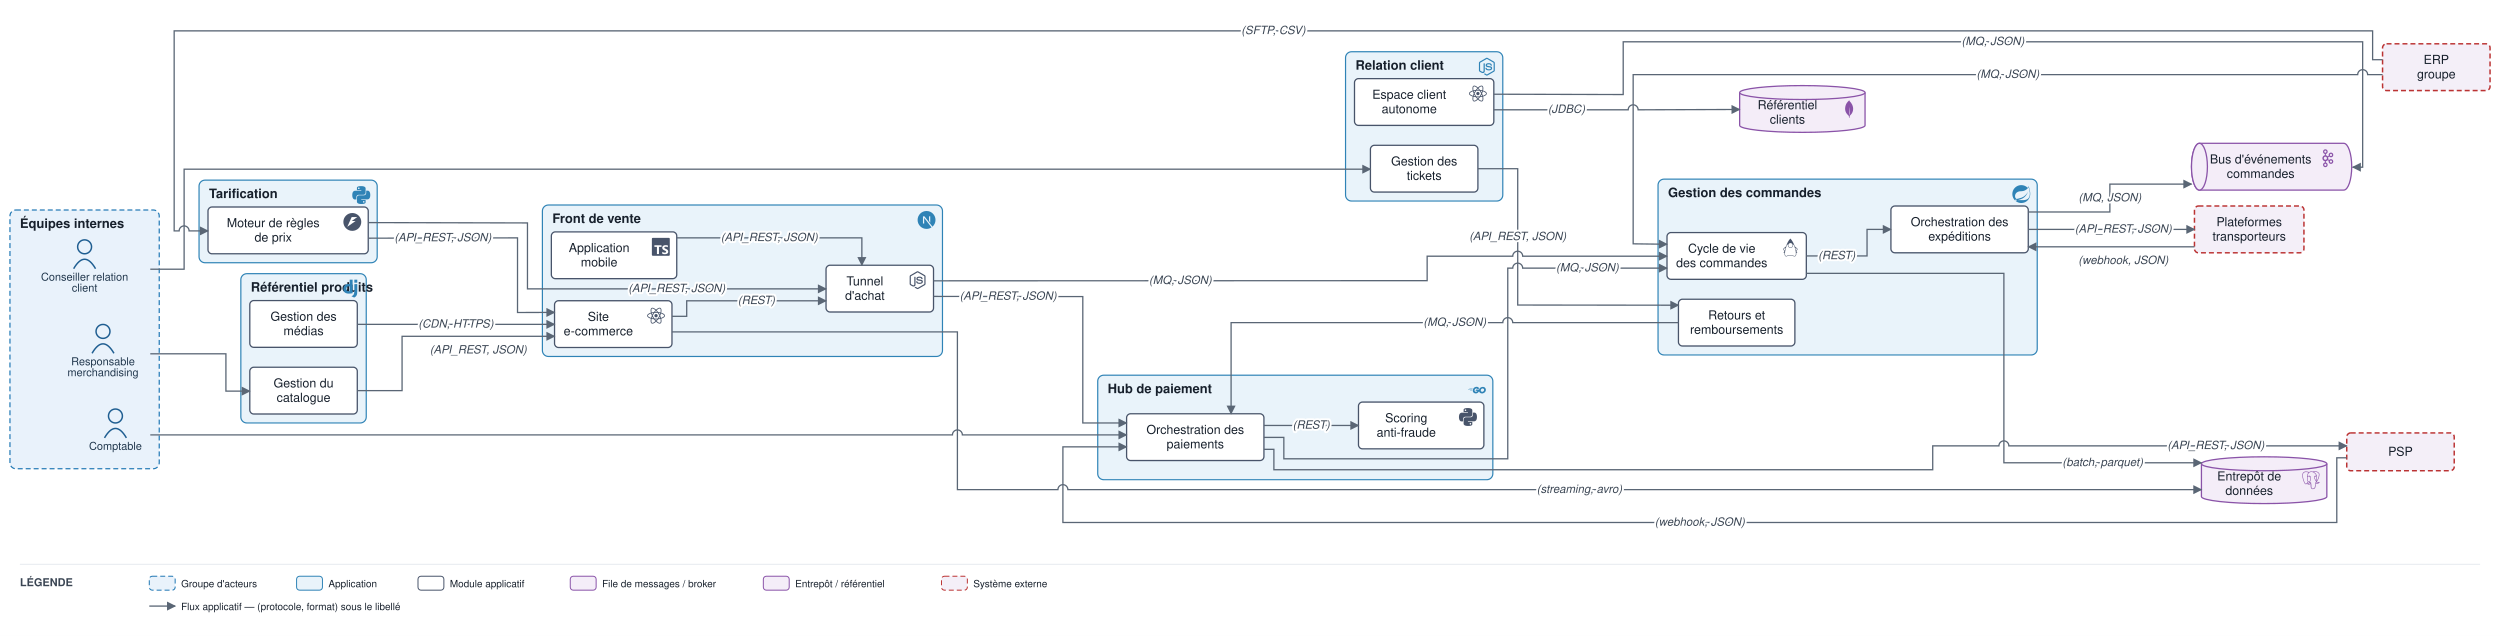
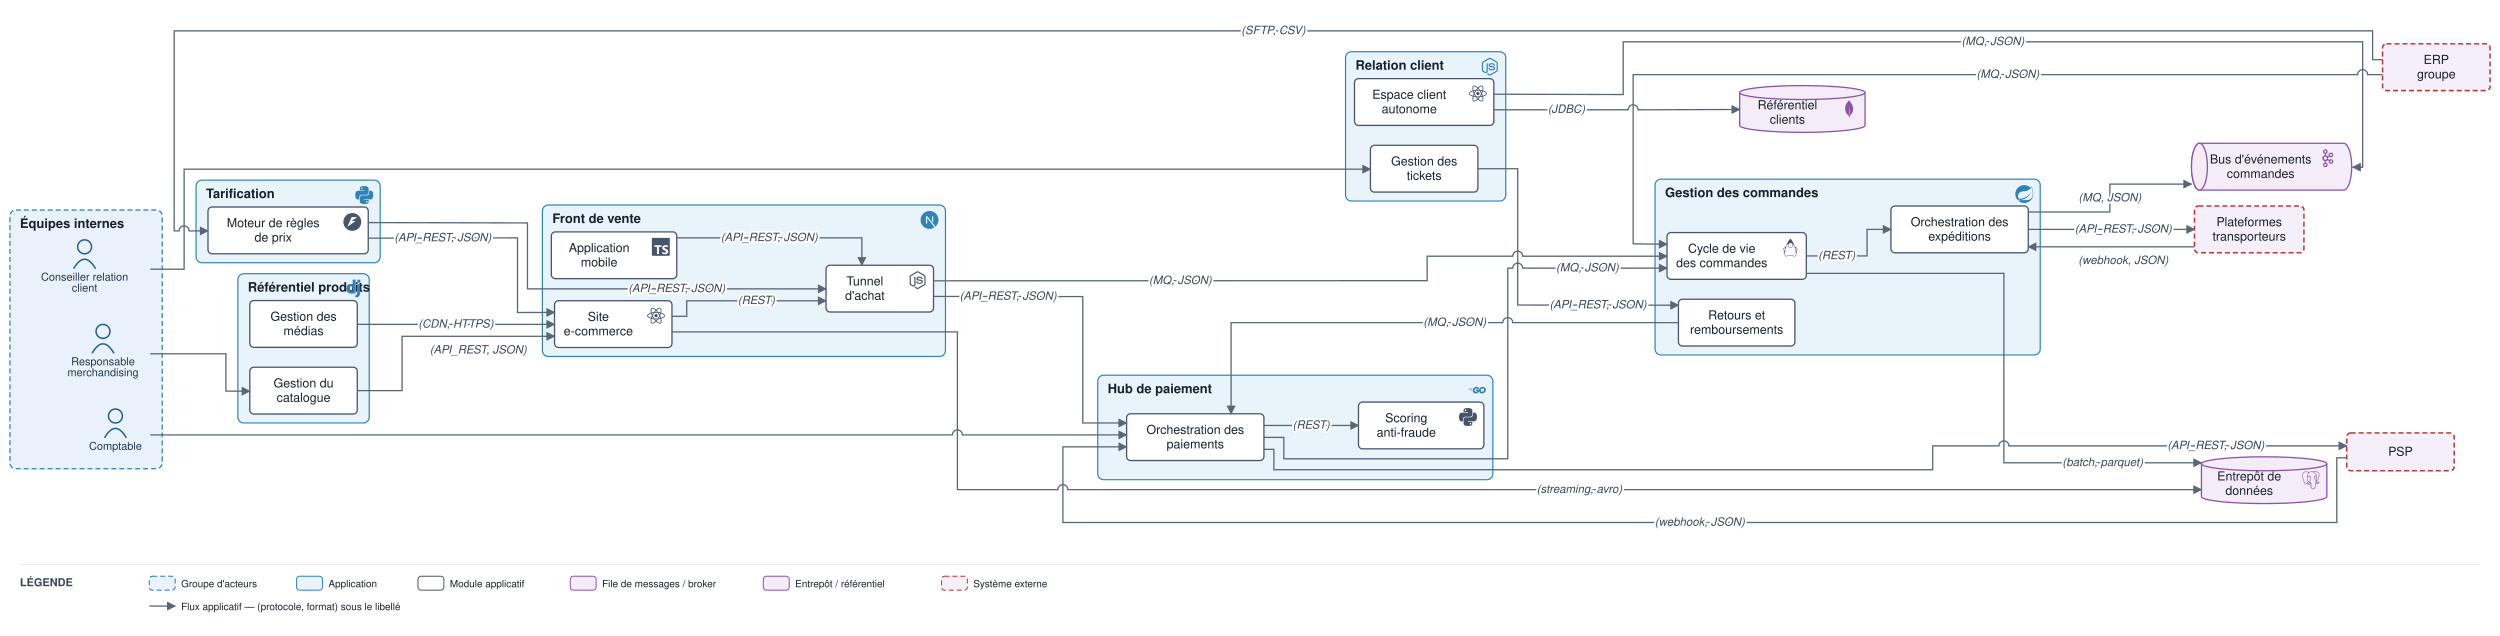
<svg xmlns="http://www.w3.org/2000/svg" viewBox="0 0 2512 639" font-family="Helvetica,Arial,sans-serif">
  <defs>
    <marker id="arr" viewBox="0 0 10 10" refX="9" refY="5" markerWidth="7" markerHeight="7" orient="auto-start-reverse">
      <path d="M0,0 L10,5 L0,10 z" fill="#5a6675" />
    </marker>
  </defs>
  <rect width="2512" height="639" fill="#ffffff" />
-   <rect x="10" y="211" width="150" height="260" rx="6" fill="#e9f2fb" stroke="#1f77b4" stroke-width="1.2" stroke-dasharray="5 3" />
+   <rect x="10" y="211" width="153" height="260" rx="6" fill="#e9f2fb" stroke="#1f77b4" stroke-width="1.2" stroke-dasharray="5 3" />
  <text x="20" y="229" font-size="13" font-weight="bold" fill="#17202c">Équipes internes</text>
-   <rect x="545" y="206" width="402" height="152.167" rx="6" fill="#e9f3fa" stroke="#2f83b6" stroke-width="1.2" />
+   <rect x="545" y="206" width="405" height="152.167" rx="6" fill="#e9f3fa" stroke="#2f83b6" stroke-width="1.2" />
  <text x="555" y="224" font-size="13" font-weight="bold" fill="#17202c">Front de vente</text>
-   <g transform="translate(922 212) scale(0.75)" fill="#2f83b6">
+   <g transform="translate(925 212) scale(0.75)" fill="#2f83b6">
    <path d="M18.665 21.978C16.758 23.255 14.465 24 12 24 5.377 24 0 18.623 0 12S5.377 0 12 0s12 5.377 12 12c0 3.583-1.574 6.801-4.067 9.001L9.219 7.2H7.2v9.596h1.615V9.251l9.85 12.727Zm-3.332-8.533 1.6 2.061V7.2h-1.6v6.245Z" />
  </g>
-   <rect x="1666" y="180" width="381" height="176.667" rx="6" fill="#e9f3fa" stroke="#2f83b6" stroke-width="1.2" />
-   <text x="1676" y="198" font-size="13" font-weight="bold" fill="#17202c">Gestion des commandes</text>
-   <g transform="translate(2022 186) scale(0.75)" fill="#2f83b6">
+   <rect x="1663" y="180" width="387" height="176.667" rx="6" fill="#e9f3fa" stroke="#2f83b6" stroke-width="1.2" />
+   <text x="1673" y="198" font-size="13" font-weight="bold" fill="#17202c">Gestion des commandes</text>
+   <g transform="translate(2025 186) scale(0.75)" fill="#2f83b6">
    <path d="M21.854 1.416a10.45 10.45 0 0 1-1.284 2.247A11.967 11.967 0 1 0 3.852 20.776l.445.395a11.954 11.954 0 0 0 19.632-8.297c.346-3.013-.568-6.865-2.074-11.458zM5.58 20.875a1.017 1.017 0 1 1-.148-1.432 1.04 1.04 0 0 1 .148 1.432zm16.199-3.581c-2.938 3.926-9.26 2.593-13.285 2.79 0 0-.716.049-1.432.148 0 0 .272-.123.617-.247 2.84-.988 4.173-1.185 5.902-2.074 3.235-1.655 6.47-5.284 7.112-9.038-1.235 3.605-4.988 6.717-8.396 7.976-2.346.864-6.569 1.704-6.569 1.704l-.173-.099c-2.865-1.408-2.963-7.63 2.272-9.631 2.297-.889 4.47-.395 6.964-.988 2.642-.617 5.704-2.593 6.939-5.186 1.383 4.173 3.062 10.643.049 14.643z" />
  </g>
-   <rect x="242" y="275" width="126" height="150" rx="6" fill="#e9f3fa" stroke="#2f83b6" stroke-width="1.2" />
-   <text x="252" y="293" font-size="13" font-weight="bold" fill="#17202c">Référentiel produits</text>
-   <g transform="translate(343 281) scale(0.75)" fill="#2f83b6">
+   <rect x="239" y="275" width="132" height="150" rx="6" fill="#e9f3fa" stroke="#2f83b6" stroke-width="1.2" />
+   <text x="249" y="293" font-size="13" font-weight="bold" fill="#17202c">Référentiel produits</text>
+   <g transform="translate(346 281) scale(0.75)" fill="#2f83b6">
    <path d="M11.146 0h3.924v18.166c-2.013.382-3.491.535-5.096.535-4.791 0-7.288-2.166-7.288-6.32 0-4.002 2.65-6.6 6.753-6.6.637 0 1.121.05 1.707.203zm0 9.143a3.894 3.894 0 00-1.325-.204c-1.988 0-3.134 1.223-3.134 3.365 0 2.09 1.096 3.236 3.109 3.236.433 0 .79-.025 1.35-.102V9.142zM21.314 6.06v9.098c0 3.134-.229 4.638-.917 5.937-.637 1.249-1.478 2.039-3.211 2.905l-3.644-1.733c1.733-.815 2.574-1.53 3.109-2.625.561-1.121.739-2.421.739-5.835V6.059h3.924zM17.39.021h3.924v4.026H17.39z" />
  </g>
-   <rect x="200" y="181" width="179" height="83" rx="6" fill="#e9f3fa" stroke="#2f83b6" stroke-width="1.2" />
-   <text x="210" y="199" font-size="13" font-weight="bold" fill="#17202c">Tarification</text>
-   <g transform="translate(354 187) scale(0.75)" fill="#2f83b6">
+   <rect x="197" y="181" width="185" height="83" rx="6" fill="#e9f3fa" stroke="#2f83b6" stroke-width="1.2" />
+   <text x="207" y="199" font-size="13" font-weight="bold" fill="#17202c">Tarification</text>
+   <g transform="translate(357 187) scale(0.75)" fill="#2f83b6">
    <path d="M14.25.18l.9.2.73.26.59.3.45.32.34.34.25.34.16.33.1.3.04.26.02.2-.01.13V8.5l-.05.63-.13.55-.21.46-.26.38-.3.31-.33.25-.35.19-.35.14-.33.1-.3.07-.26.04-.21.02H8.77l-.69.05-.59.14-.5.22-.41.27-.33.32-.27.35-.2.36-.15.37-.1.35-.07.32-.04.27-.02.21v3.06H3.17l-.21-.03-.28-.07-.32-.12-.35-.18-.36-.26-.36-.36-.35-.46-.32-.59-.28-.73-.21-.88-.14-1.05-.05-1.23.06-1.22.16-1.04.24-.87.32-.71.36-.57.4-.44.42-.33.42-.24.4-.16.36-.1.32-.05.24-.01h.16l.06.01h8.16v-.83H6.18l-.01-2.75-.02-.37.05-.34.11-.31.17-.28.25-.26.31-.23.38-.2.44-.18.51-.15.58-.12.64-.1.71-.06.77-.04.84-.02 1.27.05zm-6.3 1.98l-.23.33-.08.41.08.41.23.34.33.22.41.09.41-.09.33-.22.23-.34.08-.41-.08-.41-.23-.33-.33-.22-.41-.09-.41.09zm13.09 3.95l.28.06.32.12.35.18.36.27.36.35.35.47.32.59.28.73.21.88.14 1.04.05 1.23-.06 1.23-.16 1.04-.24.86-.32.71-.36.57-.4.45-.42.33-.42.24-.4.16-.36.09-.32.05-.24.02-.16-.01h-8.22v.82h5.84l.01 2.76.02.36-.05.34-.11.31-.17.29-.25.25-.31.24-.38.2-.44.17-.51.15-.58.13-.64.09-.71.07-.77.04-.84.01-1.27-.04-1.07-.14-.9-.2-.73-.25-.59-.3-.45-.33-.34-.34-.25-.34-.16-.33-.1-.3-.04-.25-.02-.2.01-.13v-5.34l.05-.64.13-.54.21-.46.26-.38.3-.32.33-.24.35-.2.35-.14.33-.1.3-.06.26-.04.21-.02.13-.01h5.84l.69-.05.59-.14.5-.21.41-.28.33-.32.27-.35.2-.36.15-.36.1-.35.07-.32.04-.28.02-.21V6.07h2.09l.14.01zm-6.47 14.25l-.23.33-.08.41.08.41.23.33.33.23.41.08.41-.08.33-.23.23-.33.08-.41-.08-.41-.23-.33-.33-.23-.41-.08-.41.08z" />
  </g>
  <rect x="1103" y="377" width="397" height="105" rx="6" fill="#e9f3fa" stroke="#2f83b6" stroke-width="1.2" />
  <text x="1113" y="395" font-size="13" font-weight="bold" fill="#17202c">Hub de paiement</text>
  <g transform="translate(1475 383) scale(0.75)" fill="#2f83b6">
    <path d="M1.811 10.231c-.047 0-.058-.023-.035-.059l.246-.315c.023-.035.081-.058.128-.058h4.172c.046 0 .058.035.035.07l-.199.303c-.023.036-.082.07-.117.07zM.047 11.306c-.047 0-.059-.023-.035-.058l.245-.316c.023-.035.082-.058.129-.058h5.328c.047 0 .07.035.058.07l-.093.28c-.012.047-.058.07-.105.07zm2.828 1.075c-.047 0-.059-.035-.035-.07l.163-.292c.023-.035.07-.07.117-.07h2.337c.047 0 .07.035.07.082l-.023.28c0 .047-.047.082-.082.082zm12.129-2.36c-.736.187-1.239.327-1.963.514-.176.046-.187.058-.34-.117-.174-.199-.303-.327-.548-.444-.737-.362-1.45-.257-2.115.175-.795.514-1.204 1.274-1.192 2.22.011.935.654 1.706 1.577 1.835.795.105 1.46-.175 1.987-.77.105-.13.198-.27.315-.434H10.47c-.245 0-.304-.152-.222-.35.152-.362.432-.97.596-1.274a.315.315 0 01.292-.187h4.253c-.023.316-.023.631-.07.947a4.983 4.983 0 01-.958 2.29c-.841 1.11-1.94 1.8-3.33 1.986-1.145.152-2.209-.07-3.143-.77-.865-.655-1.356-1.52-1.484-2.595-.152-1.274.222-2.419.993-3.424.83-1.086 1.928-1.776 3.272-2.02 1.098-.2 2.15-.07 3.096.571.62.41 1.063.97 1.356 1.648.07.105.023.164-.117.2m3.868 6.461c-1.064-.024-2.034-.328-2.852-1.029a3.665 3.665 0 01-1.262-2.255c-.21-1.32.152-2.489.947-3.529.853-1.122 1.881-1.706 3.272-1.95 1.192-.21 2.314-.095 3.33.595.923.63 1.496 1.484 1.648 2.605.198 1.578-.257 2.863-1.344 3.962-.771.783-1.718 1.273-2.805 1.495-.315.06-.63.07-.934.106zm2.78-4.72c-.011-.153-.011-.27-.034-.387-.21-1.157-1.274-1.81-2.384-1.554-1.087.245-1.788.935-2.045 2.033-.21.912.234 1.835 1.075 2.21.643.28 1.285.244 1.905-.07.923-.48 1.425-1.228 1.484-2.233z" />
  </g>
-   <rect x="1352" y="52" width="158" height="150" rx="6" fill="#e9f3fa" stroke="#2f83b6" stroke-width="1.2" />
+   <rect x="1352" y="52" width="161" height="150" rx="6" fill="#e9f3fa" stroke="#2f83b6" stroke-width="1.2" />
  <text x="1362" y="70" font-size="13" font-weight="bold" fill="#17202c">Relation client</text>
-   <g transform="translate(1485 58) scale(0.75)" fill="#2f83b6">
+   <g transform="translate(1488 58) scale(0.75)" fill="#2f83b6">
    <path d="M11.998,24c-0.321,0-0.641-0.084-0.922-0.247l-2.936-1.737c-0.438-0.245-0.224-0.332-0.08-0.383 c0.585-0.203,0.703-0.25,1.328-0.604c0.065-0.037,0.151-0.023,0.218,0.017l2.256,1.339c0.082,0.045,0.197,0.045,0.272,0l8.795-5.076 c0.082-0.047,0.134-0.141,0.134-0.238V6.921c0-0.099-0.053-0.192-0.137-0.242l-8.791-5.072c-0.081-0.047-0.189-0.047-0.271,0 L3.075,6.68C2.99,6.729,2.936,6.825,2.936,6.921v10.15c0,0.097,0.054,0.189,0.139,0.235l2.409,1.392 c1.307,0.654,2.108-0.116,2.108-0.89V7.787c0-0.142,0.114-0.253,0.256-0.253h1.115c0.139,0,0.255,0.112,0.255,0.253v10.021 c0,1.745-0.95,2.745-2.604,2.745c-0.508,0-0.909,0-2.026-0.551L2.28,18.675c-0.57-0.329-0.922-0.945-0.922-1.604V6.921 c0-0.659,0.353-1.275,0.922-1.603l8.795-5.082c0.557-0.315,1.296-0.315,1.848,0l8.794,5.082c0.57,0.329,0.924,0.944,0.924,1.603 v10.15c0,0.659-0.354,1.273-0.924,1.604l-8.794,5.078C12.643,23.916,12.324,24,11.998,24z M19.099,13.993 c0-1.9-1.284-2.406-3.987-2.763c-2.731-0.361-3.009-0.548-3.009-1.187c0-0.528,0.235-1.233,2.258-1.233 c1.807,0,2.473,0.389,2.747,1.607c0.024,0.115,0.129,0.199,0.247,0.199h1.141c0.071,0,0.138-0.031,0.186-0.081 c0.048-0.054,0.074-0.123,0.067-0.196c-0.177-2.098-1.571-3.076-4.388-3.076c-2.508,0-4.004,1.058-4.004,2.833 c0,1.925,1.488,2.457,3.895,2.695c2.88,0.282,3.103,0.703,3.103,1.269c0,0.983-0.789,1.402-2.642,1.402 c-2.327,0-2.839-0.584-3.011-1.742c-0.02-0.124-0.126-0.215-0.253-0.215h-1.137c-0.141,0-0.254,0.112-0.254,0.253 c0,1.482,0.806,3.248,4.655,3.248C17.501,17.007,19.099,15.91,19.099,13.993z" />
  </g>
  <circle cx="103.5" cy="333" r="7" fill="none" stroke="#1f5e91" stroke-width="1.5" />
  <path d="M 92.5 355 q 11 -19 22 0" fill="none" stroke="#1f5e91" stroke-width="1.5" />
  <text x="103.5" y="367" font-size="11" text-anchor="middle" fill="#20364c">Responsable</text>
  <text x="103.5" y="378" font-size="11" text-anchor="middle" fill="#20364c">merchandising</text>
  <circle cx="85" cy="248" r="7" fill="none" stroke="#1f5e91" stroke-width="1.5" />
  <path d="M 74 270 q 11 -19 22 0" fill="none" stroke="#1f5e91" stroke-width="1.5" />
  <text x="85" y="282" font-size="11" text-anchor="middle" fill="#20364c">Conseiller relation</text>
  <text x="85" y="293" font-size="11" text-anchor="middle" fill="#20364c">client</text>
  <circle cx="116" cy="418" r="7" fill="none" stroke="#1f5e91" stroke-width="1.5" />
  <path d="M 105 440 q 11 -19 22 0" fill="none" stroke="#1f5e91" stroke-width="1.5" />
  <text x="116" y="452" font-size="11" text-anchor="middle" fill="#20364c">Comptable</text>
  <rect x="557.2" y="302.167" width="118" height="47" rx="4" fill="#ffffff" stroke="#48546a" stroke-width="1.3" />
  <g transform="translate(650.2 308.2) scale(0.75)" fill="#48546a">
    <path d="M14.23 12.004a2.236 2.236 0 0 1-2.235 2.236 2.236 2.236 0 0 1-2.236-2.236 2.236 2.236 0 0 1 2.235-2.236 2.236 2.236 0 0 1 2.236 2.236zm2.648-10.69c-1.346 0-3.107.96-4.888 2.622-1.78-1.653-3.542-2.602-4.887-2.602-.41 0-.783.093-1.106.278-1.375.793-1.683 3.264-.973 6.365C1.98 8.917 0 10.42 0 12.004c0 1.59 1.99 3.097 5.043 4.03-.704 3.113-.39 5.588.988 6.38.32.187.69.275 1.102.275 1.345 0 3.107-.96 4.888-2.624 1.78 1.654 3.542 2.603 4.887 2.603.41 0 .783-.09 1.106-.275 1.374-.792 1.683-3.263.973-6.365C22.02 15.096 24 13.59 24 12.004c0-1.59-1.99-3.097-5.043-4.032.704-3.11.39-5.587-.988-6.38-.318-.184-.688-.277-1.092-.278zm-.005 1.09v.006c.225 0 .406.044.558.127.666.382.955 1.835.73 3.704-.054.46-.142.945-.25 1.44-.96-.236-2.006-.417-3.107-.534-.66-.905-1.345-1.727-2.035-2.447 1.592-1.48 3.087-2.292 4.105-2.295zm-9.77.02c1.012 0 2.514.808 4.11 2.28-.686.72-1.37 1.537-2.02 2.442-1.107.117-2.154.298-3.113.538-.112-.49-.195-.964-.254-1.42-.23-1.868.054-3.32.714-3.707.19-.09.4-.127.563-.132zm4.882 3.05c.455.468.91.992 1.36 1.564-.44-.02-.89-.034-1.345-.034-.46 0-.915.01-1.36.034.44-.572.895-1.096 1.345-1.565zM12 8.1c.74 0 1.477.034 2.202.093.406.582.802 1.203 1.183 1.86.372.64.71 1.29 1.018 1.946-.308.655-.646 1.31-1.013 1.95-.38.66-.773 1.288-1.18 1.87-.728.063-1.466.098-2.21.098-.74 0-1.477-.035-2.202-.093-.406-.582-.802-1.204-1.183-1.86-.372-.64-.71-1.29-1.018-1.946.303-.657.646-1.313 1.013-1.954.38-.66.773-1.286 1.18-1.868.728-.064 1.466-.098 2.21-.098zm-3.635.254c-.24.377-.48.763-.704 1.16-.225.39-.435.782-.635 1.174-.265-.656-.49-1.31-.676-1.947.64-.15 1.315-.283 2.015-.386zm7.26 0c.695.103 1.365.23 2.006.387-.18.632-.405 1.282-.66 1.933-.2-.39-.41-.783-.64-1.174-.225-.392-.465-.774-.705-1.146zm3.063.675c.484.15.944.317 1.375.498 1.732.74 2.852 1.708 2.852 2.476-.005.768-1.125 1.74-2.857 2.475-.42.18-.88.342-1.355.493-.28-.958-.646-1.956-1.1-2.98.45-1.017.81-2.01 1.085-2.964zm-13.395.004c.278.96.645 1.957 1.1 2.98-.45 1.017-.812 2.01-1.086 2.964-.484-.15-.944-.318-1.37-.5-1.732-.737-2.852-1.706-2.852-2.474 0-.768 1.12-1.742 2.852-2.476.42-.18.88-.342 1.356-.494zm11.678 4.28c.265.657.49 1.312.676 1.948-.64.157-1.316.29-2.016.39.24-.375.48-.762.705-1.158.225-.39.435-.788.636-1.18zm-9.945.02c.2.392.41.783.64 1.175.23.39.465.772.705 1.143-.695-.102-1.365-.23-2.006-.386.18-.63.406-1.282.66-1.933zM17.92 16.32c.112.493.2.968.254 1.423.23 1.868-.054 3.32-.714 3.708-.147.09-.338.128-.563.128-1.012 0-2.514-.807-4.11-2.28.686-.72 1.37-1.536 2.02-2.44 1.107-.118 2.154-.3 3.113-.54zm-11.83.01c.96.234 2.006.415 3.107.532.66.905 1.345 1.727 2.035 2.446-1.595 1.483-3.092 2.295-4.11 2.295-.22-.005-.406-.05-.553-.132-.666-.38-.955-1.834-.73-3.703.054-.46.142-.944.25-1.438zm4.56.64c.44.02.89.034 1.345.034.46 0 .915-.01 1.36-.034-.44.572-.895 1.095-1.345 1.565-.455-.47-.91-.993-1.36-1.565z" />
  </g>
  <text x="601.2" y="322.417" font-size="12.5" text-anchor="middle" fill="#17202c">Site</text>
  <text x="601.2" y="336.917" font-size="12.5" text-anchor="middle" fill="#17202c">e-commerce</text>
  <rect x="554" y="233" width="126" height="47" rx="4" fill="#ffffff" stroke="#48546a" stroke-width="1.3" />
  <g transform="translate(655 239) scale(0.75)" fill="#48546a">
    <path d="M1.125 0C.502 0 0 .502 0 1.125v21.75C0 23.498.502 24 1.125 24h21.75c.623 0 1.125-.502 1.125-1.125V1.125C24 .502 23.498 0 22.875 0zm17.363 9.75c.612 0 1.154.037 1.627.111a6.38 6.38 0 0 1 1.306.34v2.458a3.95 3.95 0 0 0-.643-.361 5.093 5.093 0 0 0-.717-.26 5.453 5.453 0 0 0-1.426-.2c-.3 0-.573.028-.819.086a2.1 2.1 0 0 0-.623.242c-.17.104-.3.229-.393.374a.888.888 0 0 0-.14.49c0 .196.053.373.156.529.104.156.252.304.443.444s.423.276.696.41c.273.135.582.274.926.416.47.197.892.407 1.266.628.374.222.695.473.963.753.268.279.472.598.614.957.142.359.214.776.214 1.253 0 .657-.125 1.21-.373 1.656a3.033 3.033 0 0 1-1.012 1.085 4.38 4.38 0 0 1-1.487.596c-.566.12-1.163.18-1.79.18a9.916 9.916 0 0 1-1.84-.164 5.544 5.544 0 0 1-1.512-.493v-2.63a5.033 5.033 0 0 0 3.237 1.2c.333 0 .624-.03.872-.09.249-.06.456-.144.623-.25.166-.108.29-.234.373-.38a1.023 1.023 0 0 0-.074-1.089 2.12 2.12 0 0 0-.537-.5 5.597 5.597 0 0 0-.807-.444 27.72 27.72 0 0 0-1.007-.436c-.918-.383-1.602-.852-2.053-1.405-.45-.553-.676-1.222-.676-2.005 0-.614.123-1.141.369-1.582.246-.441.58-.804 1.004-1.089a4.494 4.494 0 0 1 1.47-.629 7.536 7.536 0 0 1 1.77-.201zm-15.113.188h9.563v2.166H9.506v9.646H6.789v-9.646H3.375z" />
  </g>
  <text x="602" y="253.25" font-size="12.5" text-anchor="middle" fill="#17202c">Application</text>
  <text x="602" y="267.75" font-size="12.5" text-anchor="middle" fill="#17202c">mobile</text>
  <rect x="830" y="266.5" width="108" height="47" rx="4" fill="#ffffff" stroke="#48546a" stroke-width="1.3" />
  <g transform="translate(913 272.5) scale(0.75)" fill="#48546a">
    <path d="M11.998,24c-0.321,0-0.641-0.084-0.922-0.247l-2.936-1.737c-0.438-0.245-0.224-0.332-0.08-0.383 c0.585-0.203,0.703-0.25,1.328-0.604c0.065-0.037,0.151-0.023,0.218,0.017l2.256,1.339c0.082,0.045,0.197,0.045,0.272,0l8.795-5.076 c0.082-0.047,0.134-0.141,0.134-0.238V6.921c0-0.099-0.053-0.192-0.137-0.242l-8.791-5.072c-0.081-0.047-0.189-0.047-0.271,0 L3.075,6.68C2.99,6.729,2.936,6.825,2.936,6.921v10.15c0,0.097,0.054,0.189,0.139,0.235l2.409,1.392 c1.307,0.654,2.108-0.116,2.108-0.89V7.787c0-0.142,0.114-0.253,0.256-0.253h1.115c0.139,0,0.255,0.112,0.255,0.253v10.021 c0,1.745-0.95,2.745-2.604,2.745c-0.508,0-0.909,0-2.026-0.551L2.28,18.675c-0.57-0.329-0.922-0.945-0.922-1.604V6.921 c0-0.659,0.353-1.275,0.922-1.603l8.795-5.082c0.557-0.315,1.296-0.315,1.848,0l8.794,5.082c0.57,0.329,0.924,0.944,0.924,1.603 v10.15c0,0.659-0.354,1.273-0.924,1.604l-8.794,5.078C12.643,23.916,12.324,24,11.998,24z M19.099,13.993 c0-1.9-1.284-2.406-3.987-2.763c-2.731-0.361-3.009-0.548-3.009-1.187c0-0.528,0.235-1.233,2.258-1.233 c1.807,0,2.473,0.389,2.747,1.607c0.024,0.115,0.129,0.199,0.247,0.199h1.141c0.071,0,0.138-0.031,0.186-0.081 c0.048-0.054,0.074-0.123,0.067-0.196c-0.177-2.098-1.571-3.076-4.388-3.076c-2.508,0-4.004,1.058-4.004,2.833 c0,1.925,1.488,2.457,3.895,2.695c2.88,0.282,3.103,0.703,3.103,1.269c0,0.983-0.789,1.402-2.642,1.402 c-2.327,0-2.839-0.584-3.011-1.742c-0.02-0.124-0.126-0.215-0.253-0.215h-1.137c-0.141,0-0.254,0.112-0.254,0.253 c0,1.482,0.806,3.248,4.655,3.248C17.501,17.007,19.099,15.91,19.099,13.993z" />
  </g>
  <text x="869" y="286.75" font-size="12.5" text-anchor="middle" fill="#17202c">Tunnel</text>
  <text x="869" y="301.25" font-size="12.5" text-anchor="middle" fill="#17202c">d'achat</text>
  <rect x="1675" y="233.667" width="140" height="47" rx="4" fill="#ffffff" stroke="#48546a" stroke-width="1.3" />
  <g transform="translate(1790 239.7) scale(0.75)" fill="#48546a">
    <path d="M11.915 0 11.7.215C9.515 2.4 7.47 6.39 6.046 10.483c-1.064 1.024-3.633 2.81-3.711 3.551-.093.87 1.746 2.611 1.55 3.235-.198.625-1.304 1.408-1.014 1.939.1.188.823.011 1.277-.491a13.389 13.389 0 0 0-.017 2.14c.076.906.27 1.668.643 2.232.372.563.956.911 1.667.911.397 0 .727-.114 1.024-.264.298-.149.571-.33.91-.5.68-.34 1.634-.666 3.53-.604 1.903.062 2.872.39 3.559.704.687.314 1.15.664 1.925.664.767 0 1.395-.336 1.807-.9.412-.563.631-1.33.72-2.24.06-.623.055-1.32 0-2.066.454.45 1.117.604 1.213.424.29-.53-.816-1.314-1.013-1.937-.198-.624 1.642-2.366 1.549-3.236-.08-.748-2.707-2.568-3.748-3.586C16.428 6.374 14.308 2.394 12.13.215zm.175 6.038a2.95 2.95 0 0 1 2.943 2.942 2.95 2.95 0 0 1-2.943 2.943A2.95 2.95 0 0 1 9.148 8.98a2.95 2.95 0 0 1 2.942-2.942zM8.685 7.983a3.515 3.515 0 0 0-.145.997c0 1.951 1.6 3.55 3.55 3.55 1.95 0 3.55-1.598 3.55-3.55 0-.329-.046-.648-.132-.951.334.095.64.208.915.336a42.699 42.699 0 0 1 2.042 5.829c.678 2.545 1.01 4.92.846 6.607-.082.844-.29 1.51-.606 1.94-.315.431-.713.651-1.315.651-.593 0-.932-.27-1.673-.61-.741-.338-1.825-.694-3.792-.758-1.974-.064-3.073.293-3.821.669-.375.188-.659.373-.911.5s-.466.2-.752.2c-.53 0-.876-.209-1.16-.64-.285-.43-.474-1.101-.545-1.948-.141-1.693.176-4.069.823-6.614a43.155 43.155 0 0 1 1.934-5.783c.348-.167.749-.31 1.192-.425zm-3.382 4.362a.216.216 0 0 1 .13.031c-.166.56-.323 1.116-.463 1.665a33.849 33.849 0 0 0-.547 2.555 3.9 3.9 0 0 0-.2-.39c-.58-1.012-.914-1.642-1.16-2.08.315-.24 1.679-1.755 2.24-1.781zm13.394.01c.562.027 1.926 1.543 2.24 1.783-.246.438-.58 1.068-1.16 2.08a4.428 4.428 0 0 0-.163.309 32.354 32.354 0 0 0-.562-2.49 40.579 40.579 0 0 0-.482-1.652.216.216 0 0 1 .127-.03z" />
  </g>
  <text x="1730" y="253.917" font-size="12.5" text-anchor="middle" fill="#17202c">Cycle de vie</text>
  <text x="1730" y="268.417" font-size="12.5" text-anchor="middle" fill="#17202c">des commandes</text>
  <rect x="1900" y="207" width="138" height="47" rx="4" fill="#ffffff" stroke="#48546a" stroke-width="1.3" />
  <text x="1969" y="227.25" font-size="12.5" text-anchor="middle" fill="#17202c">Orchestration des</text>
  <text x="1969" y="241.75" font-size="12.5" text-anchor="middle" fill="#17202c">expéditions</text>
  <rect x="1686.5" y="300.667" width="117" height="47" rx="4" fill="#ffffff" stroke="#48546a" stroke-width="1.3" />
  <text x="1745" y="320.917" font-size="12.5" text-anchor="middle" fill="#17202c">Retours et</text>
  <text x="1745" y="335.417" font-size="12.5" text-anchor="middle" fill="#17202c">remboursements</text>
  <rect x="251" y="369" width="108" height="47" rx="4" fill="#ffffff" stroke="#48546a" stroke-width="1.3" />
  <text x="305" y="389.25" font-size="12.5" text-anchor="middle" fill="#17202c">Gestion du</text>
  <text x="305" y="403.75" font-size="12.5" text-anchor="middle" fill="#17202c">catalogue</text>
  <rect x="251" y="302" width="108" height="47" rx="4" fill="#ffffff" stroke="#48546a" stroke-width="1.3" />
  <text x="305" y="322.25" font-size="12.5" text-anchor="middle" fill="#17202c">Gestion des</text>
  <text x="305" y="336.75" font-size="12.5" text-anchor="middle" fill="#17202c">médias</text>
  <rect x="209" y="208" width="161" height="47" rx="4" fill="#ffffff" stroke="#48546a" stroke-width="1.3" />
  <g transform="translate(345 214) scale(0.75)" fill="#48546a">
    <path d="M12 .039C5.373.038 0 5.393 0 11.999c-.001 6.607 5.372 11.963 12 11.963 6.628 0 12.001-5.356 12-11.963-0-6.606-5.373-11.96-12-11.96m-.829 5.415h7.55l-7.58 5.328h5.183L5.279 18.544q2.947-6.544 5.892-13.09" />
  </g>
  <text x="274.5" y="228.25" font-size="12.5" text-anchor="middle" fill="#17202c">Moteur de règles</text>
  <text x="274.5" y="242.75" font-size="12.5" text-anchor="middle" fill="#17202c">de prix</text>
  <rect x="1132" y="415.75" width="138" height="47" rx="4" fill="#ffffff" stroke="#48546a" stroke-width="1.3" />
  <text x="1201" y="436" font-size="12.5" text-anchor="middle" fill="#17202c">Orchestration des</text>
  <text x="1201" y="450.5" font-size="12.5" text-anchor="middle" fill="#17202c">paiements</text>
  <rect x="1365" y="404" width="126" height="47" rx="4" fill="#ffffff" stroke="#48546a" stroke-width="1.3" />
  <g transform="translate(1466 410) scale(0.75)" fill="#48546a">
    <path d="M14.25.18l.9.2.73.26.59.3.45.32.34.34.25.34.16.33.1.3.04.26.02.2-.01.13V8.5l-.05.63-.13.55-.21.46-.26.38-.3.31-.33.25-.35.19-.35.14-.33.1-.3.07-.26.04-.21.02H8.77l-.69.05-.59.14-.5.22-.41.27-.33.32-.27.35-.2.36-.15.37-.1.35-.07.32-.04.27-.02.21v3.06H3.17l-.21-.03-.28-.07-.32-.12-.35-.18-.36-.26-.36-.36-.35-.46-.32-.59-.28-.73-.21-.88-.14-1.05-.05-1.23.06-1.22.16-1.04.24-.87.32-.71.36-.57.4-.44.42-.33.42-.24.4-.16.36-.1.32-.05.24-.01h.16l.06.01h8.16v-.83H6.18l-.01-2.75-.02-.37.05-.34.11-.31.17-.28.25-.26.31-.23.38-.2.44-.18.51-.15.58-.12.64-.1.71-.06.77-.04.84-.02 1.27.05zm-6.3 1.98l-.23.33-.08.41.08.41.23.34.33.22.41.09.41-.09.33-.22.23-.34.08-.41-.08-.41-.23-.33-.33-.22-.41-.09-.41.09zm13.09 3.95l.28.06.32.12.35.18.36.27.36.35.35.47.32.59.28.73.21.88.14 1.04.05 1.23-.06 1.23-.16 1.04-.24.86-.32.71-.36.57-.4.45-.42.33-.42.24-.4.16-.36.09-.32.05-.24.02-.16-.01h-8.22v.82h5.84l.01 2.76.02.36-.05.34-.11.31-.17.29-.25.25-.31.24-.38.2-.44.17-.51.15-.58.13-.64.09-.71.07-.77.04-.84.01-1.27-.04-1.07-.14-.9-.2-.73-.25-.59-.3-.45-.33-.34-.34-.25-.34-.16-.33-.1-.3-.04-.25-.02-.2.01-.13v-5.34l.05-.64.13-.54.21-.46.26-.38.3-.32.33-.24.35-.2.35-.14.33-.1.3-.06.26-.04.21-.02.13-.01h5.84l.69-.05.59-.14.5-.21.41-.28.33-.32.27-.35.2-.36.15-.36.1-.35.07-.32.04-.28.02-.21V6.07h2.09l.14.01zm-6.47 14.25l-.23.33-.08.41.08.41.23.33.33.23.41.08.41-.08.33-.23.23-.33.08-.41-.08-.41-.23-.33-.33-.23-.41-.08-.41.08z" />
  </g>
  <text x="1413" y="424.25" font-size="12.5" text-anchor="middle" fill="#17202c">Scoring</text>
  <text x="1413" y="438.75" font-size="12.5" text-anchor="middle" fill="#17202c">anti-fraude</text>
  <rect x="1377" y="146" width="108" height="47" rx="4" fill="#ffffff" stroke="#48546a" stroke-width="1.3" />
  <text x="1431" y="166.25" font-size="12.5" text-anchor="middle" fill="#17202c">Gestion des</text>
  <text x="1431" y="180.75" font-size="12.5" text-anchor="middle" fill="#17202c">tickets</text>
  <rect x="1361" y="79" width="140" height="47" rx="4" fill="#ffffff" stroke="#48546a" stroke-width="1.3" />
  <g transform="translate(1476 85) scale(0.75)" fill="#48546a">
    <path d="M14.23 12.004a2.236 2.236 0 0 1-2.235 2.236 2.236 2.236 0 0 1-2.236-2.236 2.236 2.236 0 0 1 2.235-2.236 2.236 2.236 0 0 1 2.236 2.236zm2.648-10.69c-1.346 0-3.107.96-4.888 2.622-1.78-1.653-3.542-2.602-4.887-2.602-.41 0-.783.093-1.106.278-1.375.793-1.683 3.264-.973 6.365C1.98 8.917 0 10.42 0 12.004c0 1.59 1.99 3.097 5.043 4.03-.704 3.113-.39 5.588.988 6.38.32.187.69.275 1.102.275 1.345 0 3.107-.96 4.888-2.624 1.78 1.654 3.542 2.603 4.887 2.603.41 0 .783-.09 1.106-.275 1.374-.792 1.683-3.263.973-6.365C22.02 15.096 24 13.59 24 12.004c0-1.59-1.99-3.097-5.043-4.032.704-3.11.39-5.587-.988-6.38-.318-.184-.688-.277-1.092-.278zm-.005 1.09v.006c.225 0 .406.044.558.127.666.382.955 1.835.73 3.704-.054.46-.142.945-.25 1.44-.96-.236-2.006-.417-3.107-.534-.66-.905-1.345-1.727-2.035-2.447 1.592-1.48 3.087-2.292 4.105-2.295zm-9.77.02c1.012 0 2.514.808 4.11 2.28-.686.72-1.37 1.537-2.02 2.442-1.107.117-2.154.298-3.113.538-.112-.49-.195-.964-.254-1.42-.23-1.868.054-3.32.714-3.707.19-.09.4-.127.563-.132zm4.882 3.05c.455.468.91.992 1.36 1.564-.44-.02-.89-.034-1.345-.034-.46 0-.915.01-1.36.034.44-.572.895-1.096 1.345-1.565zM12 8.1c.74 0 1.477.034 2.202.093.406.582.802 1.203 1.183 1.86.372.64.71 1.29 1.018 1.946-.308.655-.646 1.31-1.013 1.95-.38.66-.773 1.288-1.18 1.87-.728.063-1.466.098-2.21.098-.74 0-1.477-.035-2.202-.093-.406-.582-.802-1.204-1.183-1.86-.372-.64-.71-1.29-1.018-1.946.303-.657.646-1.313 1.013-1.954.38-.66.773-1.286 1.18-1.868.728-.064 1.466-.098 2.21-.098zm-3.635.254c-.24.377-.48.763-.704 1.16-.225.39-.435.782-.635 1.174-.265-.656-.49-1.31-.676-1.947.64-.15 1.315-.283 2.015-.386zm7.26 0c.695.103 1.365.23 2.006.387-.18.632-.405 1.282-.66 1.933-.2-.39-.41-.783-.64-1.174-.225-.392-.465-.774-.705-1.146zm3.063.675c.484.15.944.317 1.375.498 1.732.74 2.852 1.708 2.852 2.476-.005.768-1.125 1.74-2.857 2.475-.42.18-.88.342-1.355.493-.28-.958-.646-1.956-1.1-2.98.45-1.017.81-2.01 1.085-2.964zm-13.395.004c.278.96.645 1.957 1.1 2.98-.45 1.017-.812 2.01-1.086 2.964-.484-.15-.944-.318-1.37-.5-1.732-.737-2.852-1.706-2.852-2.474 0-.768 1.12-1.742 2.852-2.476.42-.18.88-.342 1.356-.494zm11.678 4.28c.265.657.49 1.312.676 1.948-.64.157-1.316.29-2.016.39.24-.375.48-.762.705-1.158.225-.39.435-.788.636-1.18zm-9.945.02c.2.392.41.783.64 1.175.23.39.465.772.705 1.143-.695-.102-1.365-.23-2.006-.386.18-.63.406-1.282.66-1.933zM17.92 16.32c.112.493.2.968.254 1.423.23 1.868-.054 3.32-.714 3.708-.147.09-.338.128-.563.128-1.012 0-2.514-.807-4.11-2.28.686-.72 1.37-1.536 2.02-2.44 1.107-.118 2.154-.3 3.113-.54zm-11.83.01c.96.234 2.006.415 3.107.532.66.905 1.345 1.727 2.035 2.446-1.595 1.483-3.092 2.295-4.11 2.295-.22-.005-.406-.05-.553-.132-.666-.38-.955-1.834-.73-3.703.054-.46.142-.944.25-1.438zm4.56.64c.44.02.89.034 1.345.034.46 0 .915-.01 1.36-.034-.44.572-.895 1.095-1.345 1.565-.455-.47-.91-.993-1.36-1.565z" />
  </g>
  <text x="1416" y="99.25" font-size="12.5" text-anchor="middle" fill="#17202c">Espace client</text>
  <text x="1416" y="113.75" font-size="12.5" text-anchor="middle" fill="#17202c">autonome</text>
  <path d="M 2210 144 h 145 a 8 23.5 0 0 1 0 47 h -145 a 8 23.5 0 0 1 0 -47" fill="#f4edf8" stroke="#8a53a8" stroke-width="1.3" />
  <ellipse cx="2210" cy="167.5" rx="8" ry="23.5" fill="#f4edf8" stroke="#8a53a8" stroke-width="1.3" />
  <g transform="translate(2330 150) scale(0.75)" fill="#8a53a8">
    <path d="M9.71 2.136a1.43 1.43 0 0 0-2.047 0h-.007a1.48 1.48 0 0 0-.421 1.042c0 .41.161.777.422 1.039l.007.007c.257.264.616.426 1.019.426.404 0 .766-.162 1.027-.426l.003-.007c.261-.262.421-.629.421-1.039 0-.408-.159-.777-.421-1.042H9.71zM8.683 22.295c.404 0 .766-.167 1.027-.429l.003-.008c.261-.261.421-.631.421-1.036 0-.41-.159-.778-.421-1.044H9.71a1.42 1.42 0 0 0-1.027-.432 1.4 1.4 0 0 0-1.02.432h-.007c-.26.266-.422.634-.422 1.044 0 .406.161.775.422 1.036l.007.008c.258.262.617.429 1.02.429zm7.89-4.462c.359-.096.683-.33.882-.684l.027-.052a1.47 1.47 0 0 0 .114-1.067 1.454 1.454 0 0 0-.675-.896l-.021-.014a1.425 1.425 0 0 0-1.078-.132c-.36.091-.684.335-.881.686-.2.349-.241.75-.146 1.119.099.363.33.691.675.896h.002c.346.203.737.239 1.101.144zm-6.405-7.342a2.083 2.083 0 0 0-1.485-.627c-.58 0-1.103.242-1.482.627-.378.385-.612.916-.612 1.507s.233 1.124.612 1.514a2.08 2.08 0 0 0 2.967 0c.379-.39.612-.923.612-1.514s-.233-1.122-.612-1.507zm-.835-2.51c.843.141 1.6.552 2.178 1.144h.004c.092.093.182.196.265.299l1.446-.851a3.176 3.176 0 0 1-.047-1.808 3.149 3.149 0 0 1 1.456-1.926l.025-.016a3.062 3.062 0 0 1 2.345-.306c.77.21 1.465.721 1.898 1.482v.002c.431.757.518 1.626.313 2.408a3.145 3.145 0 0 1-1.456 1.928l-.198.118h-.02a3.095 3.095 0 0 1-2.154.201 3.127 3.127 0 0 1-1.514-.944l-1.444.848a4.162 4.162 0 0 1 0 2.879l1.444.846c.413-.47.939-.789 1.514-.944a3.041 3.041 0 0 1 2.371.319l.048.023v.002a3.17 3.17 0 0 1 1.408 1.906 3.215 3.215 0 0 1-.313 2.405l-.026.053-.003-.005a3.147 3.147 0 0 1-1.867 1.436 3.096 3.096 0 0 1-2.371-.318v-.006a3.156 3.156 0 0 1-1.456-1.927 3.175 3.175 0 0 1 .047-1.805l-1.446-.848a3.905 3.905 0 0 1-.265.294l-.004.005a3.938 3.938 0 0 1-2.178 1.138v1.699a3.09 3.09 0 0 1 1.56.862l.002.004c.565.572.914 1.368.914 2.243 0 .873-.35 1.664-.914 2.239l-.002.009a3.1 3.1 0 0 1-2.21.931 3.1 3.1 0 0 1-2.206-.93h-.002v-.009a3.186 3.186 0 0 1-.916-2.239c0-.875.35-1.672.916-2.243v-.004h.002a3.1 3.1 0 0 1 1.558-.862v-1.699a3.926 3.926 0 0 1-2.176-1.138l-.006-.005a4.098 4.098 0 0 1-1.173-2.874c0-1.122.452-2.136 1.173-2.872h.006a3.947 3.947 0 0 1 2.176-1.144V6.289a3.137 3.137 0 0 1-1.558-.864h-.002v-.004a3.192 3.192 0 0 1-.916-2.243c0-.871.35-1.669.916-2.243l.002-.002A3.084 3.084 0 0 1 8.683 0c.861 0 1.641.355 2.21.932v.002h.002c.565.574.914 1.372.914 2.243 0 .876-.35 1.667-.914 2.243l-.002.005a3.142 3.142 0 0 1-1.56.864v1.692zm8.121-1.129l-.012-.019a1.452 1.452 0 0 0-.87-.668 1.43 1.43 0 0 0-1.103.146h.002c-.347.2-.58.529-.677.896-.095.365-.054.768.146 1.119l.007.009c.2.347.519.579.874.673.357.103.755.059 1.098-.144l.019-.009a1.47 1.47 0 0 0 .657-.885 1.493 1.493 0 0 0-.141-1.118" />
  </g>
  <text x="2271.5" y="164.25" font-size="12.5" text-anchor="middle" fill="#17202c">Bus d'événements</text>
  <text x="2271.5" y="178.75" font-size="12.5" text-anchor="middle" fill="#17202c">commandes</text>
  <path d="M 2212 466 v 33 a 63 7 0 0 0 126 0 v -33" fill="#f4edf8" stroke="#8a53a8" stroke-width="1.3" />
  <ellipse cx="2275" cy="466" rx="63" ry="7" fill="#f4edf8" stroke="#8a53a8" stroke-width="1.3" />
  <g transform="translate(2313 473.5) scale(0.75)" fill="#8a53a8">
    <path d="M23.559 14.723a.527.527 0 0 0-.056-.119c-.139-.263-.477-.342-1.007-.232-1.653.341-2.293.131-2.526-.019 1.342-2.048 2.445-4.522 3.041-6.83.271-1.051.798-3.524.122-4.732a1.564 1.564 0 0 0-.151-.235C21.693.909 19.801.025 17.51.001c-1.495-.016-2.771.346-3.116.479a9.449 9.449 0 0 0-.516-.082 8.044 8.044 0 0 0-1.311-.128c-1.182-.018-2.204.264-3.05.841-.857-.321-4.789-1.645-7.222.079C.936 2.153.309 3.873.43 6.304c.041.818.507 3.334 1.242 5.744.46 1.506.939 2.702 1.433 3.582.553.994 1.126 1.593 1.714 1.79.447.149 1.133.144 1.858-.728.801-.964 1.59-1.826 1.945-2.207.435.235.906.362 1.39.377a.057.057 0 0 0 0.0.004 11.031 11.031 0 0 0-.247.305c-.339.43-.409.52-1.5.744-.31.064-1.134.234-1.146.811-.003.122.033.231.092.327.227.423.922.61 1.015.633 1.335.334 2.504.092 3.371-.679-.017 2.231.077 4.417.345 5.087.221.553.762 1.905 2.469 1.904.251 0 .526-.029.83-.094 1.782-.382 2.556-1.17 2.855-2.906.15-.871.402-2.875.539-4.101.017-.07.036-.121.057-.136.001-.001.07-.047.427.031a.367.367 0 0 0 .044.007l.254.022.015.001c.847.038 1.911-.143 2.531-.431.644-.299 1.806-1.032 1.595-1.67zM2.371 11.877c-.744-2.436-1.178-4.885-1.212-5.572-.109-2.171.417-3.683 1.562-4.493 1.837-1.299 4.84-.541 6.108-.13-.003.003-.007.006-.01.009-2.024 2.044-1.976 5.536-1.971 5.75-0.0.082.007.199.016.359.035.587.1 1.68-.073 2.918-.161 1.15.194 2.276.973 3.089.081.084.165.163.252.237-.347.371-1.1 1.193-1.903 2.158-.568.682-.96.552-1.089.509-.392-.131-.813-.587-1.238-1.322-.48-.839-.964-2.032-1.415-3.513zm6.007 5.087c-.171-.043-.327-.113-.432-.177.089-.039.237-.09.483-.141 1.283-.264 1.482-.451 1.914-1.0.099-.126.212-.269.367-.443a.355.355 0 0 0 .074-.13c.171-.151.272-.11.437-.042.156.065.308.26.369.475.029.102.062.294-.045.444-.904 1.266-2.222 1.249-3.168 1.013zm2.094-3.988-.052.141c-.133.357-.257.688-.333 1.003-.667-.002-1.317-.287-1.81-.802-.628-.655-.913-1.566-.782-2.5.183-1.308.115-2.447.079-3.059-.005-.086-.009-.161-.012-.22.296-.262 1.666-.996 2.643-.772.446.102.718.406.831.928.585 2.704.077 3.831-.33 4.736-.084.187-.163.363-.231.545zm7.364 4.572c-.017.177-.036.376-.062.596l-.146.438a.355.355 0 0 0-.018.108c-.006.475-.054.649-.115.869-.063.229-.135.489-.179 1.058-.11 1.414-.878 2.227-2.417 2.557-1.516.325-1.784-.497-2.021-1.222a6.582 6.582 0 0 0-.077-.227c-.215-.586-.191-1.412-.157-2.555.017-.561-.025-1.901-.33-2.646.004-.293.011-.591.019-.892a.353.353 0 0 0-.015-.113 1.493 1.493 0 0 0-.044-.208c-.123-.428-.421-.787-.78-.935-.142-.059-.404-.167-.718-.087.067-.276.183-.588.309-.925l.053-.142c.059-.16.134-.326.213-.501.426-.948 1.011-2.245.377-5.177-.237-1.098-1.03-1.634-2.232-1.51-.721.075-1.38.365-1.709.532a5.672 5.672 0 0 0-.196.104c.092-1.106.439-3.174 1.736-4.482a4.031 4.031 0 0 1 .303-.276.353.353 0 0 0 .145-.064c.752-.571 1.694-.851 2.802-.833.409.007.802.034 1.174.081 1.939.354 3.244 1.447 4.036 2.383.814.962 1.255 1.931 1.431 2.454-1.323-.135-2.223.127-2.68.779-.993 1.419.543 4.173 1.281 5.496.135.243.252.452.289.541.24.583.551.971.779 1.255.07.087.137.171.189.245-.401.116-1.121.383-1.055 1.717-.012.156-.042.447-.083.815-.046.208-.07.46-.099.766zm.89-1.621c-.041-.832.269-.918.597-1.01a2.857 2.857 0 0 0 .135-.041 1.202 1.202 0 0 0 .134.103c.57.377 1.582.421 3.007.134-.202.177-.519.399-.953.601-.41.19-1.096.333-1.747.364-.72.034-1.086-.081-1.172-.151zm.57-9.271c-.006.351-.054.669-.105 1.002-.055.358-.112.727-.126 1.176-.014.437.04.891.093 1.33.107.887.216 1.8-.207 2.701a3.527 3.527 0 0 1-.188-.386c-.053-.128-.167-.333-.325-.616-.616-1.104-2.057-3.69-1.319-4.745.38-.543 1.341-.566 2.178-.463zm.228 7.014a12.376 12.376 0 0 0-.085-.107l-.035-.044c.726-1.2.584-2.386.458-3.438-.052-.432-.101-.84-.088-1.223.013-.406.067-.754.118-1.091.064-.415.129-.844.111-1.351.013-.053.019-.116.012-.19-.046-.485-.6-1.938-1.729-3.253-.608-.707-1.49-1.497-2.689-2.039.525-.107 1.233-.203 2.024-.186 2.051.046 3.675.814 4.824 2.282a.908.908 0 0 1 .067.1c.723 1.356-.276 6.275-2.987 10.54zm-8.817-6.116c-.025.179-.309.422-.621.422a.582.582 0 0 1-.081-.006c-.187-.026-.377-.144-.506-.316-.046-.06-.12-.178-.105-.284.005-.04.026-.099.092-.149.118-.089.352-.123.61-.087.316.044.643.194.611.419zm7.931-.411c.011.079-.049.201-.153.31-.068.072-.212.196-.408.223a.546.546 0 0 1-.075.005c-.293 0-.541-.234-.561-.372-.024-.176.264-.311.561-.352.297-.041.611.009.636.185z" />
  </g>
  <text x="2260" y="482.75" font-size="12.5" text-anchor="middle" fill="#17202c">Entrepôt de</text>
  <text x="2260" y="497.25" font-size="12.5" text-anchor="middle" fill="#17202c">données</text>
  <path d="M 1748 93 v 33 a 63 7 0 0 0 126 0 v -33" fill="#f4edf8" stroke="#8a53a8" stroke-width="1.3" />
  <ellipse cx="1811" cy="93" rx="63" ry="7" fill="#f4edf8" stroke="#8a53a8" stroke-width="1.3" />
  <g transform="translate(1849 100.5) scale(0.75)" fill="#8a53a8">
    <path d="M17.193 9.555c-1.264-5.58-4.252-7.414-4.573-8.115-.28-.394-.53-.954-.735-1.44-.036.495-.055.685-.523 1.184-.723.566-4.438 3.682-4.74 10.02-.282 5.912 4.27 9.435 4.888 9.884l.07.05A73.49 73.49 0 0111.91 24h.481c.114-1.032.284-2.056.51-3.07.417-.296.604-.463.85-.693a11.342 11.342 0 003.639-8.464c.01-.814-.103-1.662-.197-2.218zm-5.336 8.195s0-8.291.275-8.29c.213 0 .49 10.695.49 10.695-.381-.045-.765-1.76-.765-2.405z" />
  </g>
  <text x="1796" y="109.75" font-size="12.5" text-anchor="middle" fill="#17202c">Référentiel</text>
  <text x="1796" y="124.25" font-size="12.5" text-anchor="middle" fill="#17202c">clients</text>
  <rect x="2358" y="435" width="108" height="38" rx="4" fill="#f4eff8" stroke="#b33" stroke-width="1.5" stroke-dasharray="5 3" />
  <text x="2412" y="458" font-size="12.5" text-anchor="middle" fill="#17202c">PSP</text>
  <rect x="2205" y="207" width="110" height="47" rx="4" fill="#f4eff8" stroke="#b33" stroke-width="1.5" stroke-dasharray="5 3" />
  <text x="2260" y="227.25" font-size="12.5" text-anchor="middle" fill="#17202c">Plateformes</text>
  <text x="2260" y="241.75" font-size="12.5" text-anchor="middle" fill="#17202c">transporteurs</text>
  <rect x="2394" y="44" width="108" height="47" rx="4" fill="#f4eff8" stroke="#b33" stroke-width="1.5" stroke-dasharray="5 3" />
  <text x="2448" y="64.25" font-size="12.5" text-anchor="middle" fill="#17202c">ERP</text>
  <text x="2448" y="78.75" font-size="12.5" text-anchor="middle" fill="#17202c">groupe</text>
  <path d="M 151 355.5 L 227 355.5 L 227 393 L 251 393" fill="none" stroke="#5a6675" stroke-width="1.3" marker-end="url(#arr)" />
  <path d="M 359 392.5 L 404 392.5 L 404 337.917 L 557.2 337.917" fill="none" stroke="#5a6675" stroke-width="1.3" marker-end="url(#arr)" />
  <path d="M 359 325.917 L 557.2 325.917" fill="none" stroke="#5a6675" stroke-width="1.3" marker-end="url(#arr)" />
  <path d="M 370 239.333 L 520 239 L 520 314 L 557.2 313.917" fill="none" stroke="#5a6675" stroke-width="1.3" marker-end="url(#arr)" />
  <path d="M 370 223.667 L 530 224 L 530 290.25 L 830 290.25" fill="none" stroke="#5a6675" stroke-width="1.3" marker-end="url(#arr)" />
  <path d="M 2394 60 L 2384 60 L 2384 31 L 175 31 L 175 232 L 180 232 A 5 5 0 0 1 190 232 L 209 232" fill="none" stroke="#5a6675" stroke-width="1.3" marker-end="url(#arr)" />
  <path d="M 675.2 317.833 L 690 317.833 L 690 302.25 L 830 302.25" fill="none" stroke="#5a6675" stroke-width="1.3" marker-end="url(#arr)" />
  <path d="M 680 239 L 866 239 L 866 266.5" fill="none" stroke="#5a6675" stroke-width="1.3" marker-end="url(#arr)" />
  <path d="M 938 282.167 L 1434 282 L 1434 257.417 L 1520 257.417 A 5 5 0 0 1 1530 257.417 L 1675 257.417" fill="none" stroke="#5a6675" stroke-width="1.3" marker-end="url(#arr)" />
  <path d="M 938 297.833 L 1088 298 L 1088 425 L 1132 425" fill="none" stroke="#5a6675" stroke-width="1.3" marker-end="url(#arr)" />
  <path d="M 1270 427.5 L 1365 427.5" fill="none" stroke="#5a6675" stroke-width="1.3" marker-end="url(#arr)" />
  <path d="M 1270 451.5 L 1280 451.5 L 1280 472 L 1942 472 L 1942 448 L 2008.5 448 A 5 5 0 0 1 2018.5 448 L 2358 448" fill="none" stroke="#5a6675" stroke-width="1.3" marker-end="url(#arr)" />
  <path d="M 2358 460 L 2348 460 L 2348 525 L 1068 525 L 1068 449 L 1132 449" fill="none" stroke="#5a6675" stroke-width="1.3" marker-end="url(#arr)" />
  <path d="M 1270 439.5 L 1290 439.5 L 1290 461 L 1515 461 L 1515 269.417 L 1520 269.417 A 5 5 0 0 1 1530 269.417 L 1675 269.417" fill="none" stroke="#5a6675" stroke-width="1.3" marker-end="url(#arr)" />
  <path d="M 1815 257.167 L 1876 257.167 L 1876 230.5 L 1900 230.5" fill="none" stroke="#5a6675" stroke-width="1.3" marker-end="url(#arr)" />
  <path d="M 2038 230.5 L 2062 230.5 L 2205 230.5" fill="none" stroke="#5a6675" stroke-width="1.3" marker-end="url(#arr)" />
  <path d="M 2205 248 L 2062 248 L 2038 248" fill="none" stroke="#5a6675" stroke-width="1.3" marker-end="url(#arr)" />
  <path d="M 2038 213 L 2120 213 L 2120 185 L 2202 185" fill="none" stroke="#5a6675" stroke-width="1.3" marker-end="url(#arr)" />
  <path d="M 1501 94.667 L 1631 95 L 1631 42 L 2374 42 L 2374 168 L 2364 168" fill="none" stroke="#5a6675" stroke-width="1.3" marker-end="url(#arr)" />
  <path d="M 151 270.5 L 185 270.5 L 185 170 L 1377 170" fill="none" stroke="#5a6675" stroke-width="1.3" marker-end="url(#arr)" />
  <path d="M 1485 169.5 L 1525 169.5 L 1525 306.5 L 1686.5 306.667" fill="none" stroke="#5a6675" stroke-width="1.3" marker-end="url(#arr)" />
  <path d="M 1686.5 324.167 L 1520 324.167 A 5 5 0 0 0 1510 324.167 L 1237 324.167 L 1237 415.75" fill="none" stroke="#5a6675" stroke-width="1.3" marker-end="url(#arr)" />
  <path d="M 1501 110.333 L 1636 110.333 A 5 5 0 0 1 1646 110.333 L 1748 110" fill="none" stroke="#5a6675" stroke-width="1.3" marker-end="url(#arr)" />
  <path d="M 1815 274.667 L 2013.5 274.667 L 2013.5 465 L 2212 465" fill="none" stroke="#5a6675" stroke-width="1.3" marker-end="url(#arr)" />
  <path d="M 675.2 333.5 L 962 333.5 L 962 492 L 1063 492 A 5 5 0 0 1 1073 492 L 2212 492" fill="none" stroke="#5a6675" stroke-width="1.3" marker-end="url(#arr)" />
  <path d="M 151 437 L 957 437 A 5 5 0 0 1 967 437 L 1132 437" fill="none" stroke="#5a6675" stroke-width="1.3" marker-end="url(#arr)" />
  <path d="M 2394 75 L 2379 75 A 5 5 0 0 0 2369 75 L 1641 75 L 1641 245 L 1675 245.417" fill="none" stroke="#5a6675" stroke-width="1.3" marker-end="url(#arr)" />
  <text x="480.6" y="355.167" font-size="11.5" text-anchor="middle" fill="#3a4553" font-style="italic" stroke="#ffffff" stroke-width="4" paint-order="stroke" stroke-linejoin="round">(API_REST, JSON)</text>
  <text x="458.1" y="329.167" font-size="11.5" text-anchor="middle" fill="#3a4553" font-style="italic" stroke="#ffffff" stroke-width="4" paint-order="stroke" stroke-linejoin="round">(CDN, HTTPS)</text>
  <text x="445" y="242.417" font-size="11.5" text-anchor="middle" fill="#3a4553" font-style="italic" stroke="#ffffff" stroke-width="4" paint-order="stroke" stroke-linejoin="round">(API_REST, JSON)</text>
  <text x="680" y="293.5" font-size="11.5" text-anchor="middle" fill="#3a4553" font-style="italic" stroke="#ffffff" stroke-width="4" paint-order="stroke" stroke-linejoin="round">(API_REST, JSON)</text>
  <text x="1279.5" y="34.25" font-size="11.5" text-anchor="middle" fill="#3a4553" font-style="italic" stroke="#ffffff" stroke-width="4" paint-order="stroke" stroke-linejoin="round">(SFTP, CSV)</text>
  <text x="760" y="305.5" font-size="11.5" text-anchor="middle" fill="#3a4553" font-style="italic" stroke="#ffffff" stroke-width="4" paint-order="stroke" stroke-linejoin="round">(REST)</text>
  <text x="773" y="242.25" font-size="11.5" text-anchor="middle" fill="#3a4553" font-style="italic" stroke="#ffffff" stroke-width="4" paint-order="stroke" stroke-linejoin="round">(API_REST, JSON)</text>
  <text x="1186" y="285.333" font-size="11.5" text-anchor="middle" fill="#3a4553" font-style="italic" stroke="#ffffff" stroke-width="4" paint-order="stroke" stroke-linejoin="round">(MQ, JSON)</text>
  <text x="1013" y="301.167" font-size="11.5" text-anchor="middle" fill="#3a4553" font-style="italic" stroke="#ffffff" stroke-width="4" paint-order="stroke" stroke-linejoin="round">(API_REST, JSON)</text>
  <text x="1317.5" y="430.75" font-size="11.5" text-anchor="middle" fill="#3a4553" font-style="italic" stroke="#ffffff" stroke-width="4" paint-order="stroke" stroke-linejoin="round">(REST)</text>
  <text x="2226.5" y="451.25" font-size="11.5" text-anchor="middle" fill="#3a4553" font-style="italic" stroke="#ffffff" stroke-width="4" paint-order="stroke" stroke-linejoin="round">(API_REST, JSON)</text>
  <text x="1708" y="528.25" font-size="11.5" text-anchor="middle" fill="#3a4553" font-style="italic" stroke="#ffffff" stroke-width="4" paint-order="stroke" stroke-linejoin="round">(webhook, JSON)</text>
  <text x="1595" y="272.667" font-size="11.5" text-anchor="middle" fill="#3a4553" font-style="italic" stroke="#ffffff" stroke-width="4" paint-order="stroke" stroke-linejoin="round">(MQ, JSON)</text>
  <text x="1845.5" y="260.417" font-size="11.5" text-anchor="middle" fill="#3a4553" font-style="italic" stroke="#ffffff" stroke-width="4" paint-order="stroke" stroke-linejoin="round">(REST)</text>
  <text x="2133.5" y="233.75" font-size="11.5" text-anchor="middle" fill="#3a4553" font-style="italic" stroke="#ffffff" stroke-width="4" paint-order="stroke" stroke-linejoin="round">(API_REST, JSON)</text>
  <text x="2133.5" y="265.25" font-size="11.5" text-anchor="middle" fill="#3a4553" font-style="italic" stroke="#ffffff" stroke-width="4" paint-order="stroke" stroke-linejoin="round">(webhook, JSON)</text>
  <text x="2120" y="202.25" font-size="11.5" text-anchor="middle" fill="#3a4553" font-style="italic" stroke="#ffffff" stroke-width="4" paint-order="stroke" stroke-linejoin="round">(MQ, JSON)</text>
  <text x="2002.5" y="45.25" font-size="11.5" text-anchor="middle" fill="#3a4553" font-style="italic" stroke="#ffffff" stroke-width="4" paint-order="stroke" stroke-linejoin="round">(MQ, JSON)</text>
-   <text x="1525" y="241.25" font-size="11.5" text-anchor="middle" fill="#3a4553" font-style="italic" stroke="#ffffff" stroke-width="4" paint-order="stroke" stroke-linejoin="round">(API_REST, JSON)</text>
+   <text x="1605.75" y="309.833" font-size="11.5" text-anchor="middle" fill="#3a4553" font-style="italic" stroke="#ffffff" stroke-width="4" paint-order="stroke" stroke-linejoin="round">(API_REST, JSON)</text>
  <text x="1461.75" y="327.417" font-size="11.5" text-anchor="middle" fill="#3a4553" font-style="italic" stroke="#ffffff" stroke-width="4" paint-order="stroke" stroke-linejoin="round">(MQ, JSON)</text>
  <text x="1574" y="113.417" font-size="11.5" text-anchor="middle" fill="#3a4553" font-style="italic" stroke="#ffffff" stroke-width="4" paint-order="stroke" stroke-linejoin="round">(JDBC)</text>
  <text x="2112.75" y="468.25" font-size="11.5" text-anchor="middle" fill="#3a4553" font-style="italic" stroke="#ffffff" stroke-width="4" paint-order="stroke" stroke-linejoin="round">(batch, parquet)</text>
  <text x="1587" y="495.25" font-size="11.5" text-anchor="middle" fill="#3a4553" font-style="italic" stroke="#ffffff" stroke-width="4" paint-order="stroke" stroke-linejoin="round">(streaming, avro)</text>
  <text x="2017.5" y="78.25" font-size="11.5" text-anchor="middle" fill="#3a4553" font-style="italic" stroke="#ffffff" stroke-width="4" paint-order="stroke" stroke-linejoin="round">(MQ, JSON)</text>
  <line x1="20" y1="567" x2="2492" y2="567" stroke="#e6e9ee" stroke-width="1" />
  <text x="20" y="589" font-size="11" font-weight="bold" fill="#3a4553">LÉGENDE</text>
  <rect x="150" y="579" width="26" height="14" rx="3" fill="#e9f2fb" stroke="#1f77b4" stroke-dasharray="5 3" />
  <text x="182" y="590" font-size="10" fill="#17202c">Groupe d'acteurs</text>
  <rect x="298" y="579" width="26" height="14" rx="3" fill="#e9f3fa" stroke="#2f83b6" />
  <text x="330" y="590" font-size="10" fill="#17202c">Application</text>
  <rect x="420" y="579" width="26" height="14" rx="3" fill="#ffffff" stroke="#48546a" />
  <text x="452" y="590" font-size="10" fill="#17202c">Module applicatif</text>
  <rect x="573" y="579" width="26" height="14" rx="3" fill="#f4edf8" stroke="#8a53a8" />
  <text x="605" y="590" font-size="10" fill="#17202c">File de messages / broker</text>
  <rect x="767" y="579" width="26" height="14" rx="3" fill="#f4edf8" stroke="#8a53a8" />
  <text x="799" y="590" font-size="10" fill="#17202c">Entrepôt / référentiel</text>
  <rect x="946" y="579" width="26" height="14" rx="3" fill="#f4eff8" stroke="#b33" stroke-dasharray="5 3" />
  <text x="978" y="590" font-size="10" fill="#17202c">Système externe</text>
  <line x1="150" y1="609" x2="176" y2="609" stroke="#5a6675" stroke-width="1.3" marker-end="url(#arr)" />
  <text x="182" y="613" font-size="10" fill="#17202c">Flux applicatif — (protocole, format) sous le libellé</text>
</svg>
